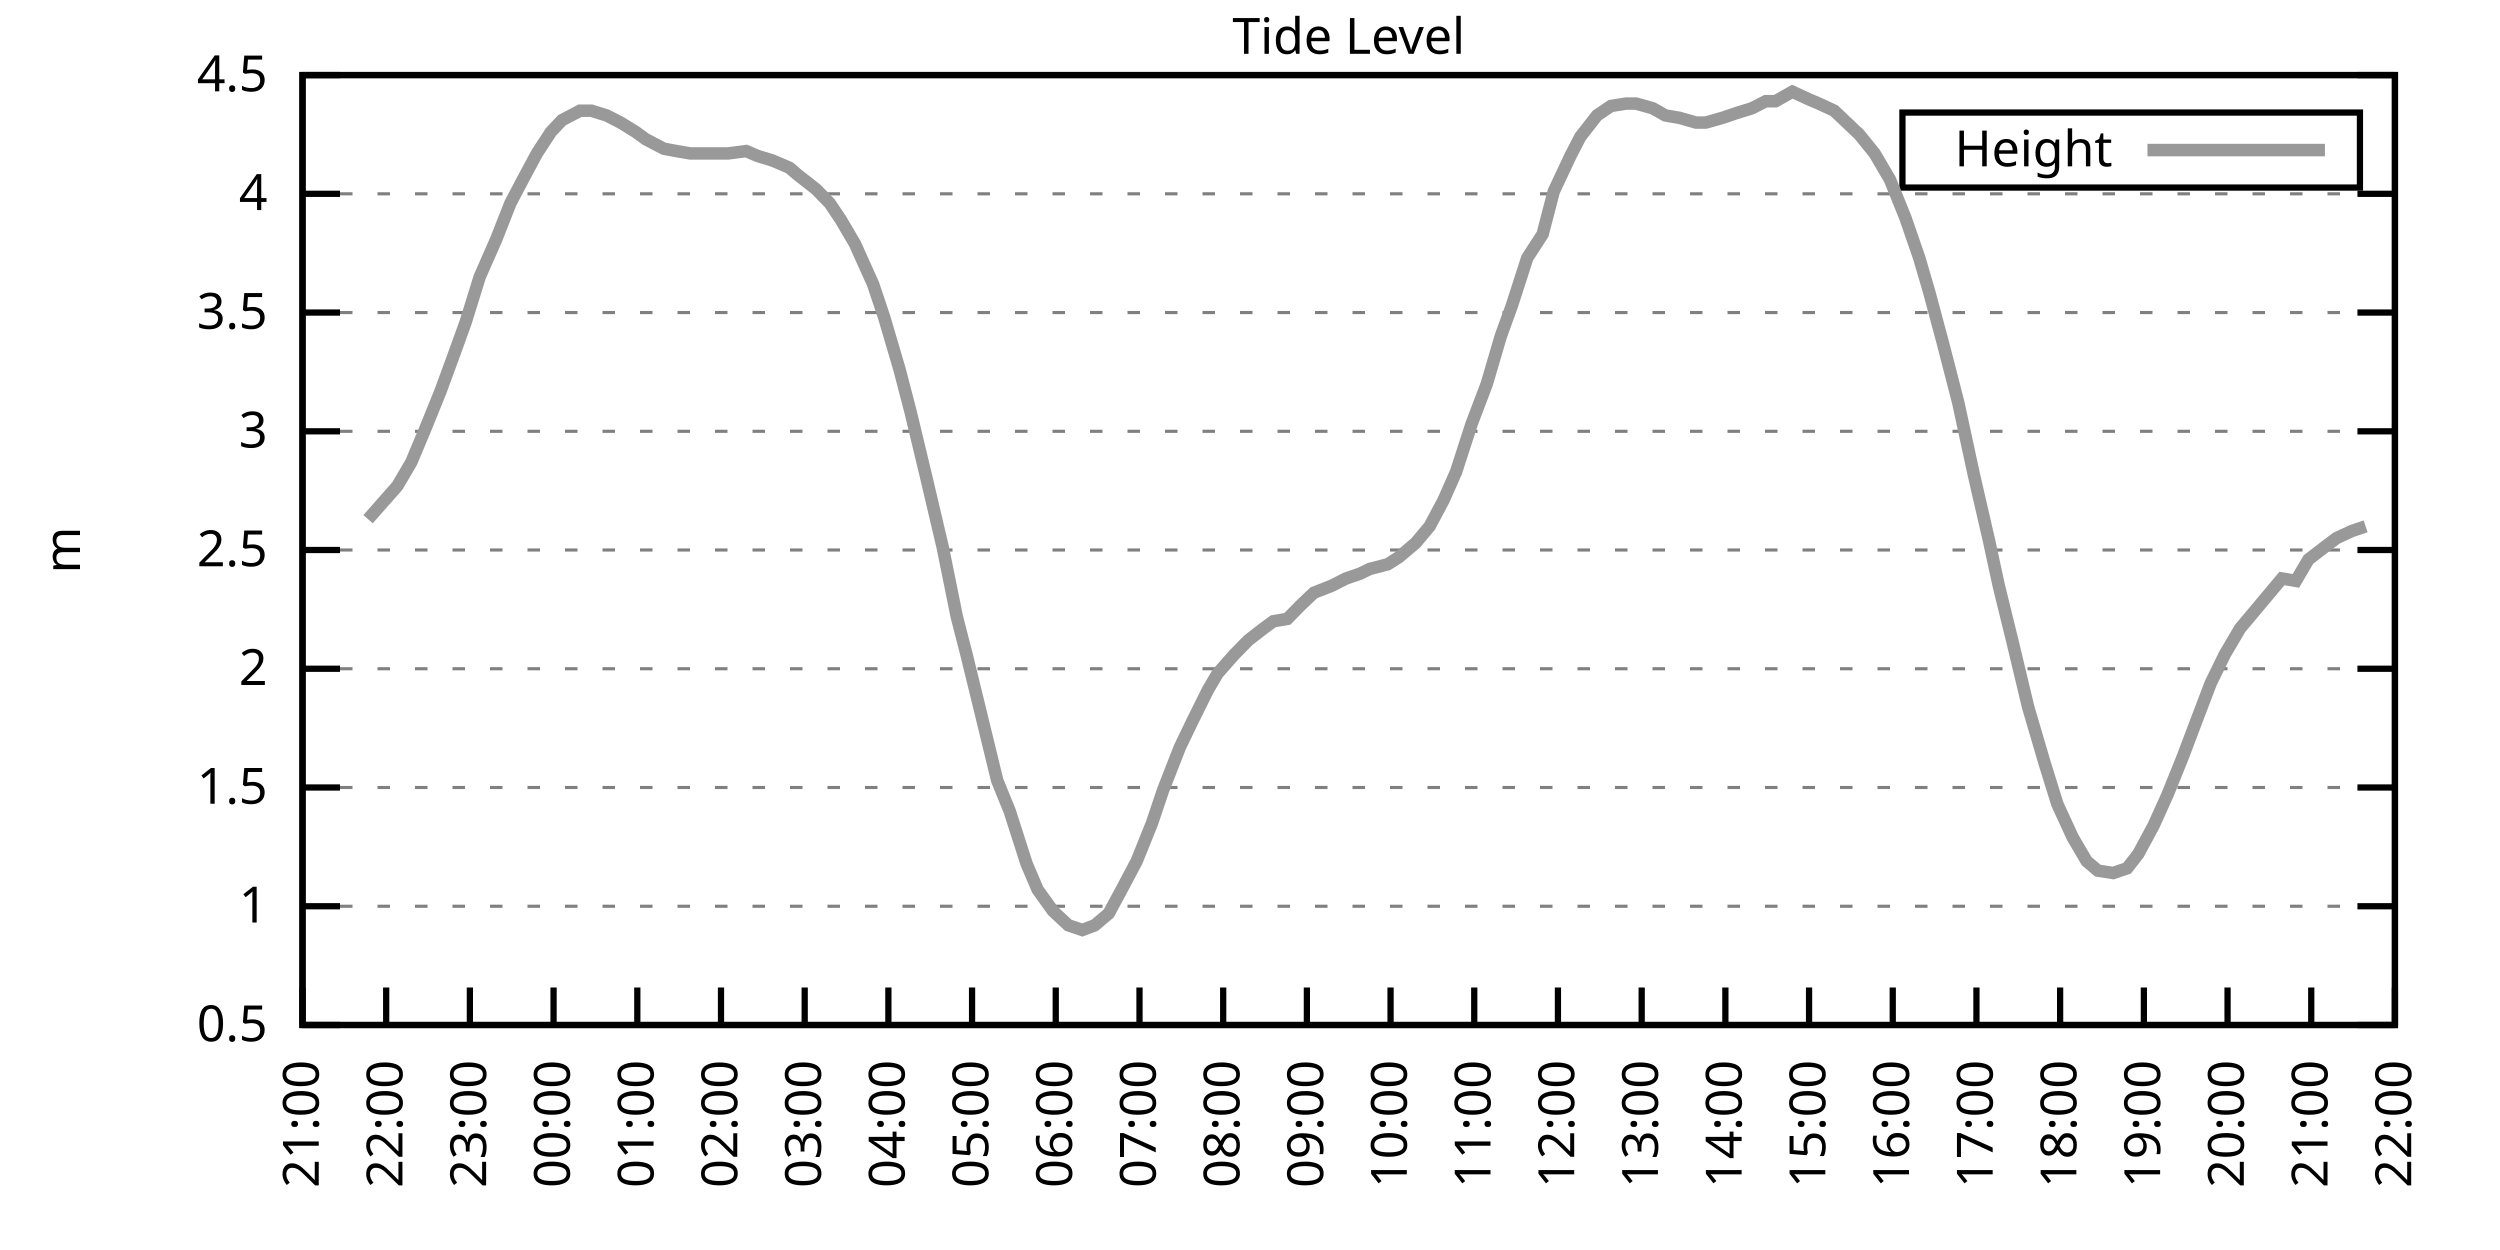
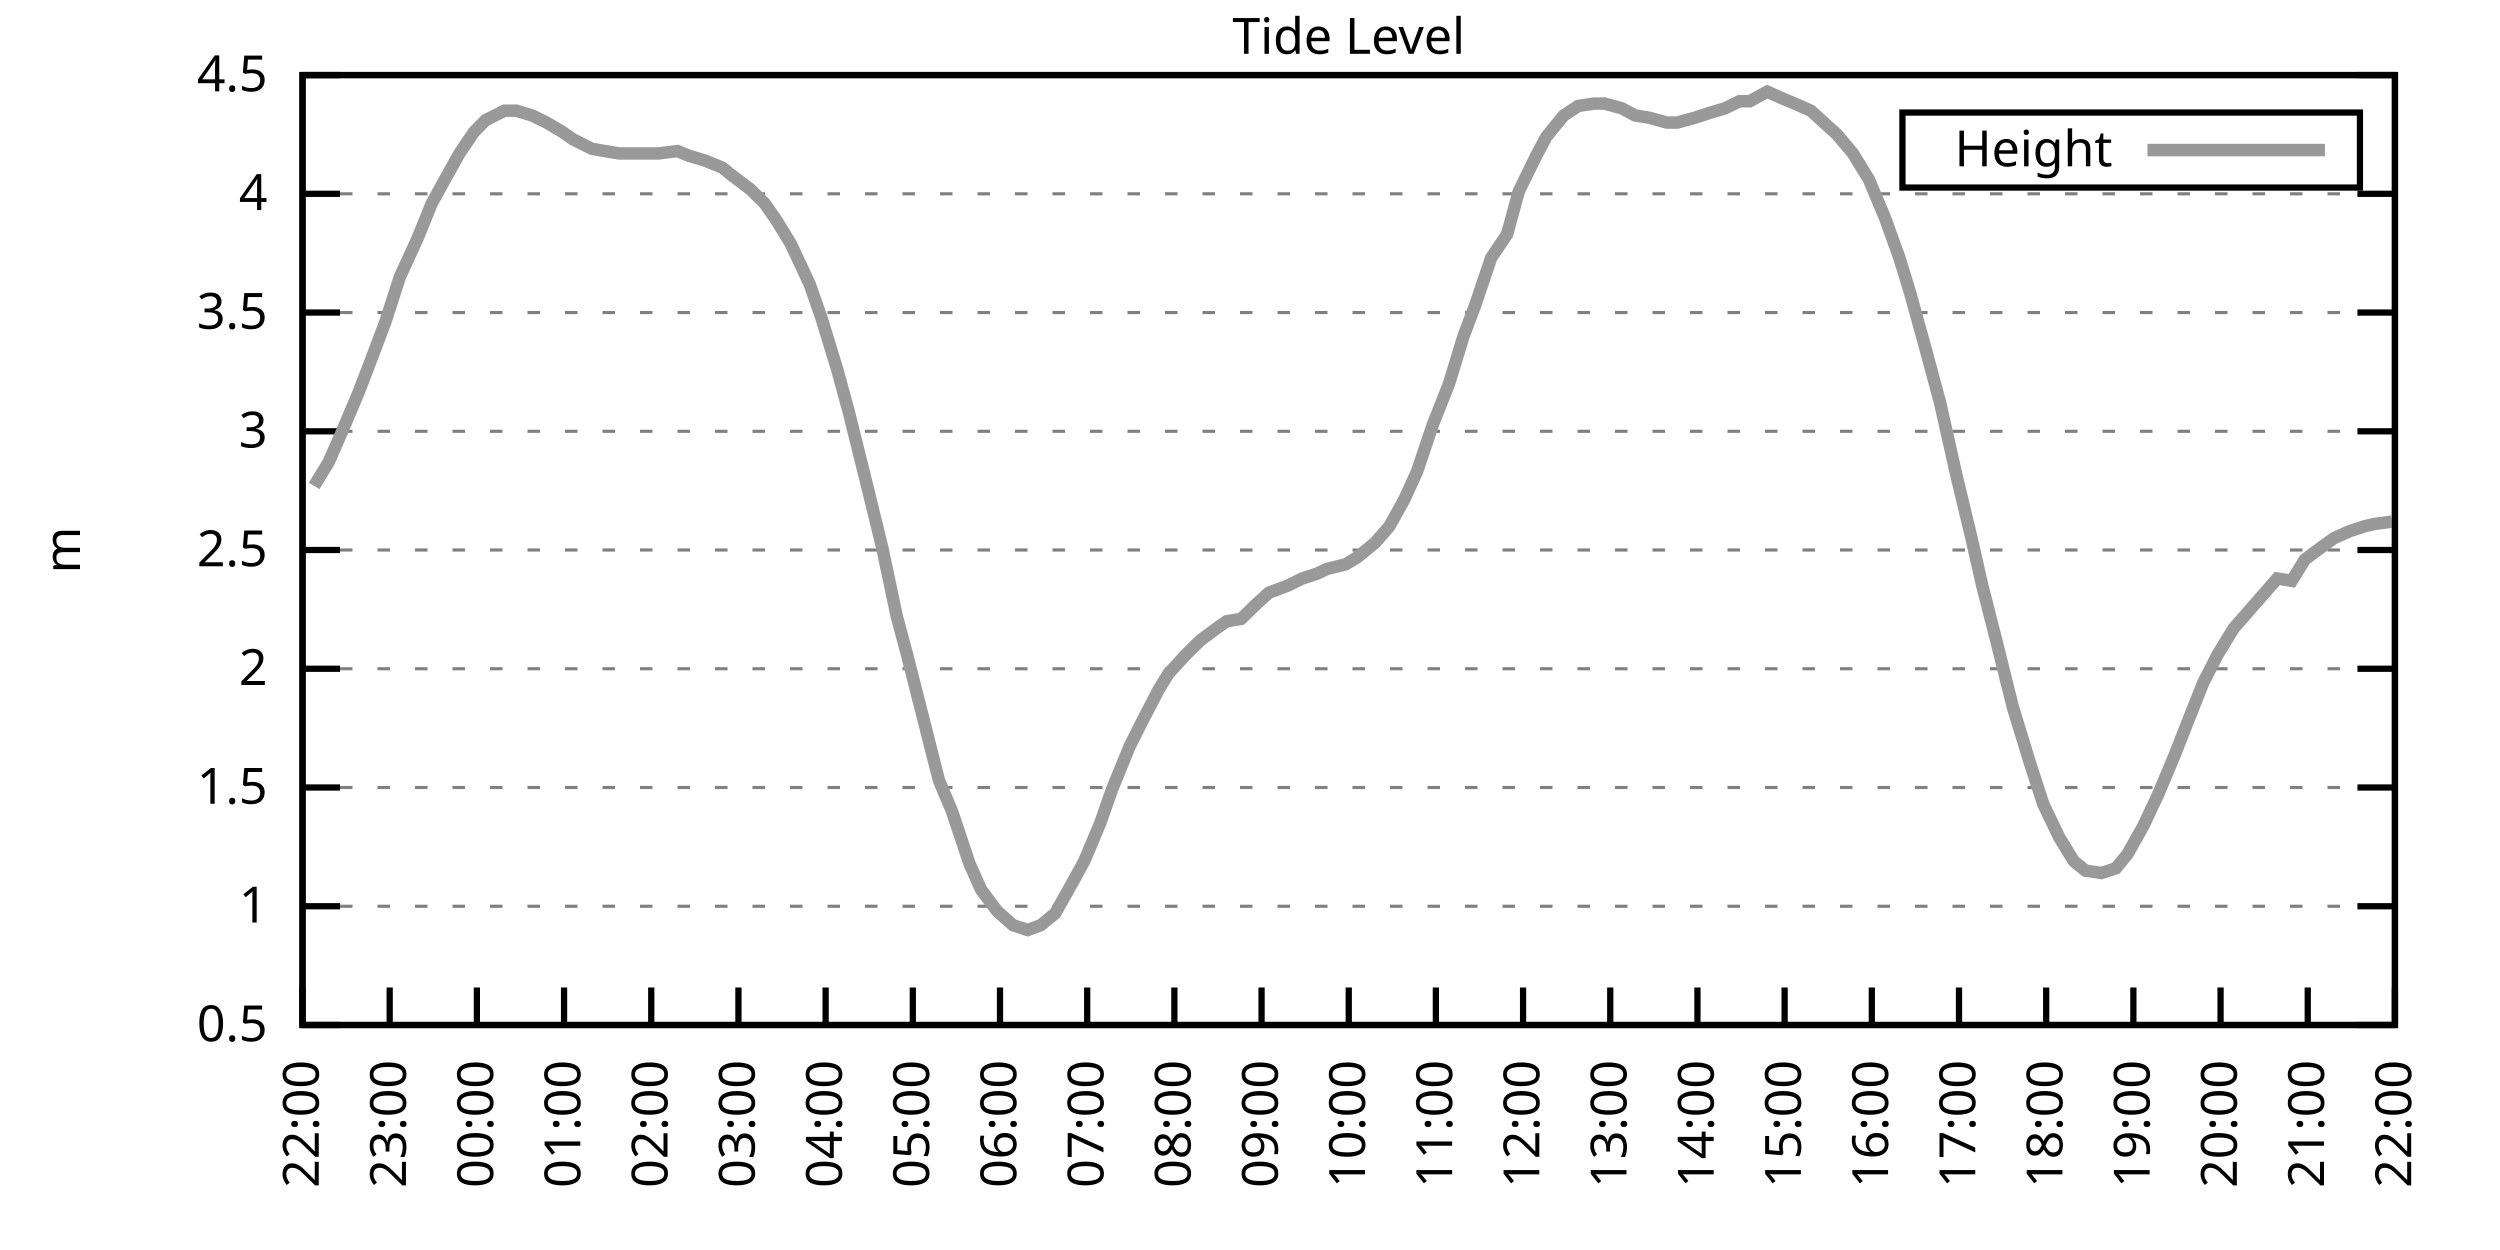
<svg xmlns="http://www.w3.org/2000/svg" xmlns:xlink="http://www.w3.org/1999/xlink" width="400" height="200" viewBox="0 0 400 200">
  <g id="gnuplot_canvas">
    <rect x="0" y="0" width="400" height="200" fill="none" />
    <defs>
      <circle id="gpDot" r="0.5" stroke-width="0.5" stroke="currentColor" />
      <path id="gpPt0" stroke-width="0.333" stroke="currentColor" d="M-1,0 h2 M0,-1 v2" />
      <path id="gpPt1" stroke-width="0.333" stroke="currentColor" d="M-1,-1 L1,1 M1,-1 L-1,1" />
      <path id="gpPt2" stroke-width="0.333" stroke="currentColor" d="M-1,0 L1,0 M0,-1 L0,1 M-1,-1 L1,1 M-1,1 L1,-1" />
      <rect id="gpPt3" stroke-width="0.333" stroke="currentColor" x="-1" y="-1" width="2" height="2" />
      <rect id="gpPt4" stroke-width="0.333" stroke="currentColor" fill="currentColor" x="-1" y="-1" width="2" height="2" />
      <circle id="gpPt5" stroke-width="0.333" stroke="currentColor" cx="0" cy="0" r="1" />
      <use xlink:href="#gpPt5" id="gpPt6" fill="currentColor" stroke="none" />
      <path id="gpPt7" stroke-width="0.333" stroke="currentColor" d="M0,-1.33 L-1.33,0.67 L1.33,0.67 z" />
      <use xlink:href="#gpPt7" id="gpPt8" fill="currentColor" stroke="none" />
      <use xlink:href="#gpPt7" id="gpPt9" stroke="currentColor" transform="rotate(180)" />
      <use xlink:href="#gpPt9" id="gpPt10" fill="currentColor" stroke="none" />
      <use xlink:href="#gpPt3" id="gpPt11" stroke="currentColor" transform="rotate(45)" />
      <use xlink:href="#gpPt11" id="gpPt12" fill="currentColor" stroke="none" />
      <path id="gpPt13" stroke-width="0.333" stroke="currentColor" d="M0,1.330 L1.265,0.411 L0.782,-1.067 L-0.782,-1.076 L-1.265,0.411 z" />
      <use xlink:href="#gpPt13" id="gpPt14" fill="currentColor" stroke="none" />
      <filter id="textbox" filterUnits="objectBoundingBox" x="0" y="0" height="1" width="1">
        <feFlood flood-color="white" flood-opacity="1" result="bgnd" />
        <feComposite in="SourceGraphic" in2="bgnd" operator="atop" />
      </filter>
      <filter id="greybox" filterUnits="objectBoundingBox" x="0" y="0" height="1" width="1">
        <feFlood flood-color="lightgrey" flood-opacity="1" result="grey" />
        <feComposite in="SourceGraphic" in2="grey" operator="atop" />
      </filter>
    </defs>
    <g fill="none" color="white" stroke="currentColor" stroke-width="1.00" stroke-linecap="butt" stroke-linejoin="miter">
</g>
    <g fill="none" color="black" stroke="currentColor" stroke-width="1.00" stroke-linecap="butt" stroke-linejoin="miter">
      <g stroke="none" shape-rendering="crispEdges">
        <polygon fill="rgb(255, 255, 255)" points="48.40,164.00 383.18,164.00 383.18,12.02 48.40,12.02 " />
      </g>
    </g>
    <g fill="none" color="black" stroke="currentColor" stroke-width="1.00" stroke-linecap="butt" stroke-linejoin="miter">
</g>
    <g fill="none" color="black" stroke="black" stroke-width="0.50" stroke-linecap="butt" stroke-linejoin="miter">
</g>
    <g fill="none" color="gray" stroke="currentColor" stroke-width="0.50" stroke-linecap="butt" stroke-linejoin="miter">
      <path stroke="gray" stroke-dasharray="2,4" class="gridline" d="M48.40,164.00 L383.19,164.00  " />
    </g>
    <g fill="none" color="gray" stroke="gray" stroke-width="1.00" stroke-linecap="butt" stroke-linejoin="miter">
</g>
    <g fill="none" color="black" stroke="currentColor" stroke-width="1.00" stroke-linecap="butt" stroke-linejoin="miter">
      <path stroke="black" d="M48.40,164.00 L54.40,164.00 M383.19,164.00 L377.19,164.00  " />
      <g transform="translate(42.80,166.60)" stroke="none" fill="black" font-family="Sans" font-size="8.00" text-anchor="end">
        <text>
          <tspan font-family="Sans"> 0.5</tspan>
        </text>
      </g>
    </g>
    <g fill="none" color="black" stroke="currentColor" stroke-width="1.00" stroke-linecap="butt" stroke-linejoin="miter">
</g>
    <g fill="none" color="black" stroke="black" stroke-width="0.50" stroke-linecap="butt" stroke-linejoin="miter">
</g>
    <g fill="none" color="gray" stroke="currentColor" stroke-width="0.50" stroke-linecap="butt" stroke-linejoin="miter">
      <path stroke="gray" stroke-dasharray="2,4" class="gridline" d="M48.40,145.00 L383.19,145.00  " />
    </g>
    <g fill="none" color="gray" stroke="gray" stroke-width="1.00" stroke-linecap="butt" stroke-linejoin="miter">
</g>
    <g fill="none" color="black" stroke="currentColor" stroke-width="1.00" stroke-linecap="butt" stroke-linejoin="miter">
      <path stroke="black" d="M48.40,145.00 L54.40,145.00 M383.19,145.00 L377.19,145.00  " />
      <g transform="translate(42.80,147.60)" stroke="none" fill="black" font-family="Sans" font-size="8.00" text-anchor="end">
        <text>
          <tspan font-family="Sans"> 1</tspan>
        </text>
      </g>
    </g>
    <g fill="none" color="black" stroke="currentColor" stroke-width="1.00" stroke-linecap="butt" stroke-linejoin="miter">
</g>
    <g fill="none" color="black" stroke="black" stroke-width="0.50" stroke-linecap="butt" stroke-linejoin="miter">
</g>
    <g fill="none" color="gray" stroke="currentColor" stroke-width="0.50" stroke-linecap="butt" stroke-linejoin="miter">
      <path stroke="gray" stroke-dasharray="2,4" class="gridline" d="M48.40,126.00 L383.19,126.00  " />
    </g>
    <g fill="none" color="gray" stroke="gray" stroke-width="1.00" stroke-linecap="butt" stroke-linejoin="miter">
</g>
    <g fill="none" color="black" stroke="currentColor" stroke-width="1.00" stroke-linecap="butt" stroke-linejoin="miter">
      <path stroke="black" d="M48.40,126.00 L54.40,126.00 M383.19,126.00 L377.19,126.00  " />
      <g transform="translate(42.80,128.60)" stroke="none" fill="black" font-family="Sans" font-size="8.00" text-anchor="end">
        <text>
          <tspan font-family="Sans"> 1.5</tspan>
        </text>
      </g>
    </g>
    <g fill="none" color="black" stroke="currentColor" stroke-width="1.00" stroke-linecap="butt" stroke-linejoin="miter">
</g>
    <g fill="none" color="black" stroke="black" stroke-width="0.50" stroke-linecap="butt" stroke-linejoin="miter">
</g>
    <g fill="none" color="gray" stroke="currentColor" stroke-width="0.50" stroke-linecap="butt" stroke-linejoin="miter">
      <path stroke="gray" stroke-dasharray="2,4" class="gridline" d="M48.40,107.00 L383.19,107.00  " />
    </g>
    <g fill="none" color="gray" stroke="gray" stroke-width="1.00" stroke-linecap="butt" stroke-linejoin="miter">
</g>
    <g fill="none" color="black" stroke="currentColor" stroke-width="1.00" stroke-linecap="butt" stroke-linejoin="miter">
      <path stroke="black" d="M48.40,107.00 L54.40,107.00 M383.19,107.00 L377.19,107.00  " />
      <g transform="translate(42.80,109.60)" stroke="none" fill="black" font-family="Sans" font-size="8.00" text-anchor="end">
        <text>
          <tspan font-family="Sans"> 2</tspan>
        </text>
      </g>
    </g>
    <g fill="none" color="black" stroke="currentColor" stroke-width="1.00" stroke-linecap="butt" stroke-linejoin="miter">
</g>
    <g fill="none" color="black" stroke="black" stroke-width="0.50" stroke-linecap="butt" stroke-linejoin="miter">
</g>
    <g fill="none" color="gray" stroke="currentColor" stroke-width="0.50" stroke-linecap="butt" stroke-linejoin="miter">
      <path stroke="gray" stroke-dasharray="2,4" class="gridline" d="M48.40,88.00 L383.19,88.00  " />
    </g>
    <g fill="none" color="gray" stroke="gray" stroke-width="1.00" stroke-linecap="butt" stroke-linejoin="miter">
</g>
    <g fill="none" color="black" stroke="currentColor" stroke-width="1.00" stroke-linecap="butt" stroke-linejoin="miter">
      <path stroke="black" d="M48.40,88.00 L54.40,88.00 M383.19,88.00 L377.19,88.00  " />
      <g transform="translate(42.80,90.60)" stroke="none" fill="black" font-family="Sans" font-size="8.00" text-anchor="end">
        <text>
          <tspan font-family="Sans"> 2.5</tspan>
        </text>
      </g>
    </g>
    <g fill="none" color="black" stroke="currentColor" stroke-width="1.00" stroke-linecap="butt" stroke-linejoin="miter">
</g>
    <g fill="none" color="black" stroke="black" stroke-width="0.50" stroke-linecap="butt" stroke-linejoin="miter">
</g>
    <g fill="none" color="gray" stroke="currentColor" stroke-width="0.50" stroke-linecap="butt" stroke-linejoin="miter">
      <path stroke="gray" stroke-dasharray="2,4" class="gridline" d="M48.40,69.01 L383.19,69.01  " />
    </g>
    <g fill="none" color="gray" stroke="gray" stroke-width="1.00" stroke-linecap="butt" stroke-linejoin="miter">
</g>
    <g fill="none" color="black" stroke="currentColor" stroke-width="1.00" stroke-linecap="butt" stroke-linejoin="miter">
      <path stroke="black" d="M48.40,69.01 L54.40,69.01 M383.19,69.01 L377.19,69.01  " />
      <g transform="translate(42.80,71.61)" stroke="none" fill="black" font-family="Sans" font-size="8.00" text-anchor="end">
        <text>
          <tspan font-family="Sans"> 3</tspan>
        </text>
      </g>
    </g>
    <g fill="none" color="black" stroke="currentColor" stroke-width="1.00" stroke-linecap="butt" stroke-linejoin="miter">
</g>
    <g fill="none" color="black" stroke="black" stroke-width="0.50" stroke-linecap="butt" stroke-linejoin="miter">
</g>
    <g fill="none" color="gray" stroke="currentColor" stroke-width="0.50" stroke-linecap="butt" stroke-linejoin="miter">
      <path stroke="gray" stroke-dasharray="2,4" class="gridline" d="M48.40,50.01 L383.19,50.01  " />
    </g>
    <g fill="none" color="gray" stroke="gray" stroke-width="1.00" stroke-linecap="butt" stroke-linejoin="miter">
</g>
    <g fill="none" color="black" stroke="currentColor" stroke-width="1.00" stroke-linecap="butt" stroke-linejoin="miter">
      <path stroke="black" d="M48.40,50.01 L54.40,50.01 M383.19,50.01 L377.19,50.01  " />
      <g transform="translate(42.80,52.61)" stroke="none" fill="black" font-family="Sans" font-size="8.00" text-anchor="end">
        <text>
          <tspan font-family="Sans"> 3.5</tspan>
        </text>
      </g>
    </g>
    <g fill="none" color="black" stroke="currentColor" stroke-width="1.00" stroke-linecap="butt" stroke-linejoin="miter">
</g>
    <g fill="none" color="black" stroke="black" stroke-width="0.50" stroke-linecap="butt" stroke-linejoin="miter">
</g>
    <g fill="none" color="gray" stroke="currentColor" stroke-width="0.50" stroke-linecap="butt" stroke-linejoin="miter">
      <path stroke="gray" stroke-dasharray="2,4" class="gridline" d="M48.40,31.01 L383.19,31.01  " />
    </g>
    <g fill="none" color="gray" stroke="gray" stroke-width="1.00" stroke-linecap="butt" stroke-linejoin="miter">
</g>
    <g fill="none" color="black" stroke="currentColor" stroke-width="1.00" stroke-linecap="butt" stroke-linejoin="miter">
      <path stroke="black" d="M48.40,31.01 L54.40,31.01 M383.19,31.01 L377.19,31.01  " />
      <g transform="translate(42.80,33.61)" stroke="none" fill="black" font-family="Sans" font-size="8.00" text-anchor="end">
        <text>
          <tspan font-family="Sans"> 4</tspan>
        </text>
      </g>
    </g>
    <g fill="none" color="black" stroke="currentColor" stroke-width="1.00" stroke-linecap="butt" stroke-linejoin="miter">
</g>
    <g fill="none" color="black" stroke="black" stroke-width="0.50" stroke-linecap="butt" stroke-linejoin="miter">
</g>
    <g fill="none" color="gray" stroke="currentColor" stroke-width="0.50" stroke-linecap="butt" stroke-linejoin="miter">
      <path stroke="gray" stroke-dasharray="2,4" class="gridline" d="M48.40,12.01 L383.19,12.01  " />
    </g>
    <g fill="none" color="gray" stroke="gray" stroke-width="1.00" stroke-linecap="butt" stroke-linejoin="miter">
</g>
    <g fill="none" color="black" stroke="currentColor" stroke-width="1.00" stroke-linecap="butt" stroke-linejoin="miter">
      <path stroke="black" d="M48.40,12.01 L54.40,12.01 M383.19,12.01 L377.19,12.01  " />
      <g transform="translate(42.80,14.61)" stroke="none" fill="black" font-family="Sans" font-size="8.00" text-anchor="end">
        <text>
          <tspan font-family="Sans"> 4.5</tspan>
        </text>
      </g>
    </g>
    <g fill="none" color="black" stroke="currentColor" stroke-width="1.00" stroke-linecap="butt" stroke-linejoin="miter">
      <path stroke="black" d="M48.40,164.00 L48.40,158.00  " />
      <g transform="translate(51.00,169.60) rotate(270.00)" stroke="none" fill="black" font-family="Sans" font-size="8.00" text-anchor="end">
        <text>
-           <tspan font-family="Sans">21:00</tspan>
-         </text>
-       </g>
-     </g>
-     <g fill="none" color="black" stroke="currentColor" stroke-width="1.00" stroke-linecap="butt" stroke-linejoin="miter">
-       <path stroke="black" d="M61.79,164.00 L61.79,158.00  " />
-       <g transform="translate(64.39,169.60) rotate(270.00)" stroke="none" fill="black" font-family="Sans" font-size="8.00" text-anchor="end">
-         <text>
          <tspan font-family="Sans">22:00</tspan>
        </text>
      </g>
    </g>
    <g fill="none" color="black" stroke="currentColor" stroke-width="1.00" stroke-linecap="butt" stroke-linejoin="miter">
-       <path stroke="black" d="M75.18,164.00 L75.18,158.00  " />
-       <g transform="translate(77.78,169.60) rotate(270.00)" stroke="none" fill="black" font-family="Sans" font-size="8.00" text-anchor="end">
+       <path stroke="black" d="M62.35,164.00 L62.35,158.00  " />
+       <g transform="translate(64.95,169.60) rotate(270.00)" stroke="none" fill="black" font-family="Sans" font-size="8.00" text-anchor="end">
        <text>
          <tspan font-family="Sans">23:00</tspan>
        </text>
      </g>
    </g>
    <g fill="none" color="black" stroke="currentColor" stroke-width="1.00" stroke-linecap="butt" stroke-linejoin="miter">
-       <path stroke="black" d="M88.57,164.00 L88.57,158.00  " />
-       <g transform="translate(91.17,169.60) rotate(270.00)" stroke="none" fill="black" font-family="Sans" font-size="8.00" text-anchor="end">
+       <path stroke="black" d="M76.30,164.00 L76.30,158.00  " />
+       <g transform="translate(78.90,169.60) rotate(270.00)" stroke="none" fill="black" font-family="Sans" font-size="8.00" text-anchor="end">
        <text>
          <tspan font-family="Sans">00:00</tspan>
        </text>
      </g>
    </g>
    <g fill="none" color="black" stroke="currentColor" stroke-width="1.00" stroke-linecap="butt" stroke-linejoin="miter">
-       <path stroke="black" d="M101.97,164.00 L101.97,158.00  " />
-       <g transform="translate(104.57,169.60) rotate(270.00)" stroke="none" fill="black" font-family="Sans" font-size="8.00" text-anchor="end">
+       <path stroke="black" d="M90.25,164.00 L90.25,158.00  " />
+       <g transform="translate(92.85,169.60) rotate(270.00)" stroke="none" fill="black" font-family="Sans" font-size="8.00" text-anchor="end">
        <text>
          <tspan font-family="Sans">01:00</tspan>
        </text>
      </g>
    </g>
    <g fill="none" color="black" stroke="currentColor" stroke-width="1.00" stroke-linecap="butt" stroke-linejoin="miter">
-       <path stroke="black" d="M115.36,164.00 L115.36,158.00  " />
-       <g transform="translate(117.96,169.60) rotate(270.00)" stroke="none" fill="black" font-family="Sans" font-size="8.00" text-anchor="end">
+       <path stroke="black" d="M104.20,164.00 L104.20,158.00  " />
+       <g transform="translate(106.80,169.60) rotate(270.00)" stroke="none" fill="black" font-family="Sans" font-size="8.00" text-anchor="end">
        <text>
          <tspan font-family="Sans">02:00</tspan>
        </text>
      </g>
    </g>
    <g fill="none" color="black" stroke="currentColor" stroke-width="1.00" stroke-linecap="butt" stroke-linejoin="miter">
-       <path stroke="black" d="M128.75,164.00 L128.75,158.00  " />
-       <g transform="translate(131.35,169.60) rotate(270.00)" stroke="none" fill="black" font-family="Sans" font-size="8.00" text-anchor="end">
+       <path stroke="black" d="M118.15,164.00 L118.15,158.00  " />
+       <g transform="translate(120.75,169.60) rotate(270.00)" stroke="none" fill="black" font-family="Sans" font-size="8.00" text-anchor="end">
        <text>
          <tspan font-family="Sans">03:00</tspan>
        </text>
      </g>
    </g>
    <g fill="none" color="black" stroke="currentColor" stroke-width="1.00" stroke-linecap="butt" stroke-linejoin="miter">
-       <path stroke="black" d="M142.14,164.00 L142.14,158.00  " />
-       <g transform="translate(144.74,169.60) rotate(270.00)" stroke="none" fill="black" font-family="Sans" font-size="8.00" text-anchor="end">
+       <path stroke="black" d="M132.10,164.00 L132.10,158.00  " />
+       <g transform="translate(134.70,169.60) rotate(270.00)" stroke="none" fill="black" font-family="Sans" font-size="8.00" text-anchor="end">
        <text>
          <tspan font-family="Sans">04:00</tspan>
        </text>
      </g>
    </g>
    <g fill="none" color="black" stroke="currentColor" stroke-width="1.00" stroke-linecap="butt" stroke-linejoin="miter">
-       <path stroke="black" d="M155.53,164.00 L155.53,158.00  " />
-       <g transform="translate(158.13,169.60) rotate(270.00)" stroke="none" fill="black" font-family="Sans" font-size="8.00" text-anchor="end">
+       <path stroke="black" d="M146.05,164.00 L146.05,158.00  " />
+       <g transform="translate(148.65,169.60) rotate(270.00)" stroke="none" fill="black" font-family="Sans" font-size="8.00" text-anchor="end">
        <text>
          <tspan font-family="Sans">05:00</tspan>
        </text>
      </g>
    </g>
    <g fill="none" color="black" stroke="currentColor" stroke-width="1.00" stroke-linecap="butt" stroke-linejoin="miter">
-       <path stroke="black" d="M168.92,164.00 L168.92,158.00  " />
-       <g transform="translate(171.52,169.60) rotate(270.00)" stroke="none" fill="black" font-family="Sans" font-size="8.00" text-anchor="end">
+       <path stroke="black" d="M160.00,164.00 L160.00,158.00  " />
+       <g transform="translate(162.60,169.60) rotate(270.00)" stroke="none" fill="black" font-family="Sans" font-size="8.00" text-anchor="end">
        <text>
          <tspan font-family="Sans">06:00</tspan>
        </text>
      </g>
    </g>
    <g fill="none" color="black" stroke="currentColor" stroke-width="1.00" stroke-linecap="butt" stroke-linejoin="miter">
-       <path stroke="black" d="M182.32,164.00 L182.32,158.00  " />
-       <g transform="translate(184.92,169.60) rotate(270.00)" stroke="none" fill="black" font-family="Sans" font-size="8.00" text-anchor="end">
+       <path stroke="black" d="M173.95,164.00 L173.95,158.00  " />
+       <g transform="translate(176.55,169.60) rotate(270.00)" stroke="none" fill="black" font-family="Sans" font-size="8.00" text-anchor="end">
        <text>
          <tspan font-family="Sans">07:00</tspan>
        </text>
      </g>
    </g>
    <g fill="none" color="black" stroke="currentColor" stroke-width="1.00" stroke-linecap="butt" stroke-linejoin="miter">
-       <path stroke="black" d="M195.71,164.00 L195.71,158.00  " />
-       <g transform="translate(198.31,169.60) rotate(270.00)" stroke="none" fill="black" font-family="Sans" font-size="8.00" text-anchor="end">
+       <path stroke="black" d="M187.90,164.00 L187.90,158.00  " />
+       <g transform="translate(190.50,169.60) rotate(270.00)" stroke="none" fill="black" font-family="Sans" font-size="8.00" text-anchor="end">
        <text>
          <tspan font-family="Sans">08:00</tspan>
        </text>
      </g>
    </g>
    <g fill="none" color="black" stroke="currentColor" stroke-width="1.00" stroke-linecap="butt" stroke-linejoin="miter">
-       <path stroke="black" d="M209.10,164.00 L209.10,158.00  " />
-       <g transform="translate(211.70,169.60) rotate(270.00)" stroke="none" fill="black" font-family="Sans" font-size="8.00" text-anchor="end">
+       <path stroke="black" d="M201.85,164.00 L201.85,158.00  " />
+       <g transform="translate(204.45,169.60) rotate(270.00)" stroke="none" fill="black" font-family="Sans" font-size="8.00" text-anchor="end">
        <text>
          <tspan font-family="Sans">09:00</tspan>
        </text>
      </g>
    </g>
    <g fill="none" color="black" stroke="currentColor" stroke-width="1.00" stroke-linecap="butt" stroke-linejoin="miter">
-       <path stroke="black" d="M222.49,164.00 L222.49,158.00  " />
-       <g transform="translate(225.09,169.60) rotate(270.00)" stroke="none" fill="black" font-family="Sans" font-size="8.00" text-anchor="end">
+       <path stroke="black" d="M215.80,164.00 L215.80,158.00  " />
+       <g transform="translate(218.40,169.60) rotate(270.00)" stroke="none" fill="black" font-family="Sans" font-size="8.00" text-anchor="end">
        <text>
          <tspan font-family="Sans">10:00</tspan>
        </text>
      </g>
    </g>
    <g fill="none" color="black" stroke="currentColor" stroke-width="1.00" stroke-linecap="butt" stroke-linejoin="miter">
-       <path stroke="black" d="M235.88,164.00 L235.88,158.00  " />
-       <g transform="translate(238.48,169.60) rotate(270.00)" stroke="none" fill="black" font-family="Sans" font-size="8.00" text-anchor="end">
+       <path stroke="black" d="M229.74,164.00 L229.74,158.00  " />
+       <g transform="translate(232.34,169.60) rotate(270.00)" stroke="none" fill="black" font-family="Sans" font-size="8.00" text-anchor="end">
        <text>
          <tspan font-family="Sans">11:00</tspan>
        </text>
      </g>
    </g>
    <g fill="none" color="black" stroke="currentColor" stroke-width="1.00" stroke-linecap="butt" stroke-linejoin="miter">
-       <path stroke="black" d="M249.27,164.00 L249.27,158.00  " />
-       <g transform="translate(251.87,169.60) rotate(270.00)" stroke="none" fill="black" font-family="Sans" font-size="8.00" text-anchor="end">
+       <path stroke="black" d="M243.69,164.00 L243.69,158.00  " />
+       <g transform="translate(246.29,169.60) rotate(270.00)" stroke="none" fill="black" font-family="Sans" font-size="8.00" text-anchor="end">
        <text>
          <tspan font-family="Sans">12:00</tspan>
        </text>
      </g>
    </g>
    <g fill="none" color="black" stroke="currentColor" stroke-width="1.00" stroke-linecap="butt" stroke-linejoin="miter">
-       <path stroke="black" d="M262.67,164.00 L262.67,158.00  " />
-       <g transform="translate(265.27,169.60) rotate(270.00)" stroke="none" fill="black" font-family="Sans" font-size="8.00" text-anchor="end">
+       <path stroke="black" d="M257.64,164.00 L257.64,158.00  " />
+       <g transform="translate(260.24,169.60) rotate(270.00)" stroke="none" fill="black" font-family="Sans" font-size="8.00" text-anchor="end">
        <text>
          <tspan font-family="Sans">13:00</tspan>
        </text>
      </g>
    </g>
    <g fill="none" color="black" stroke="currentColor" stroke-width="1.00" stroke-linecap="butt" stroke-linejoin="miter">
-       <path stroke="black" d="M276.06,164.00 L276.06,158.00  " />
-       <g transform="translate(278.66,169.60) rotate(270.00)" stroke="none" fill="black" font-family="Sans" font-size="8.00" text-anchor="end">
+       <path stroke="black" d="M271.59,164.00 L271.59,158.00  " />
+       <g transform="translate(274.19,169.60) rotate(270.00)" stroke="none" fill="black" font-family="Sans" font-size="8.00" text-anchor="end">
        <text>
          <tspan font-family="Sans">14:00</tspan>
        </text>
      </g>
    </g>
    <g fill="none" color="black" stroke="currentColor" stroke-width="1.00" stroke-linecap="butt" stroke-linejoin="miter">
-       <path stroke="black" d="M289.45,164.00 L289.45,158.00  " />
-       <g transform="translate(292.05,169.60) rotate(270.00)" stroke="none" fill="black" font-family="Sans" font-size="8.00" text-anchor="end">
+       <path stroke="black" d="M285.54,164.00 L285.54,158.00  " />
+       <g transform="translate(288.14,169.60) rotate(270.00)" stroke="none" fill="black" font-family="Sans" font-size="8.00" text-anchor="end">
        <text>
          <tspan font-family="Sans">15:00</tspan>
        </text>
      </g>
    </g>
    <g fill="none" color="black" stroke="currentColor" stroke-width="1.00" stroke-linecap="butt" stroke-linejoin="miter">
-       <path stroke="black" d="M302.84,164.00 L302.84,158.00  " />
-       <g transform="translate(305.44,169.60) rotate(270.00)" stroke="none" fill="black" font-family="Sans" font-size="8.00" text-anchor="end">
+       <path stroke="black" d="M299.49,164.00 L299.49,158.00  " />
+       <g transform="translate(302.09,169.60) rotate(270.00)" stroke="none" fill="black" font-family="Sans" font-size="8.00" text-anchor="end">
        <text>
          <tspan font-family="Sans">16:00</tspan>
        </text>
      </g>
    </g>
    <g fill="none" color="black" stroke="currentColor" stroke-width="1.00" stroke-linecap="butt" stroke-linejoin="miter">
-       <path stroke="black" d="M316.23,164.00 L316.23,158.00  " />
-       <g transform="translate(318.83,169.60) rotate(270.00)" stroke="none" fill="black" font-family="Sans" font-size="8.00" text-anchor="end">
+       <path stroke="black" d="M313.44,164.00 L313.44,158.00  " />
+       <g transform="translate(316.04,169.60) rotate(270.00)" stroke="none" fill="black" font-family="Sans" font-size="8.00" text-anchor="end">
        <text>
          <tspan font-family="Sans">17:00</tspan>
        </text>
      </g>
    </g>
    <g fill="none" color="black" stroke="currentColor" stroke-width="1.00" stroke-linecap="butt" stroke-linejoin="miter">
-       <path stroke="black" d="M329.62,164.00 L329.62,158.00  " />
-       <g transform="translate(332.22,169.60) rotate(270.00)" stroke="none" fill="black" font-family="Sans" font-size="8.00" text-anchor="end">
+       <path stroke="black" d="M327.39,164.00 L327.39,158.00  " />
+       <g transform="translate(329.99,169.60) rotate(270.00)" stroke="none" fill="black" font-family="Sans" font-size="8.00" text-anchor="end">
        <text>
          <tspan font-family="Sans">18:00</tspan>
        </text>
      </g>
    </g>
    <g fill="none" color="black" stroke="currentColor" stroke-width="1.00" stroke-linecap="butt" stroke-linejoin="miter">
-       <path stroke="black" d="M343.02,164.00 L343.02,158.00  " />
-       <g transform="translate(345.62,169.60) rotate(270.00)" stroke="none" fill="black" font-family="Sans" font-size="8.00" text-anchor="end">
+       <path stroke="black" d="M341.34,164.00 L341.34,158.00  " />
+       <g transform="translate(343.94,169.60) rotate(270.00)" stroke="none" fill="black" font-family="Sans" font-size="8.00" text-anchor="end">
        <text>
          <tspan font-family="Sans">19:00</tspan>
        </text>
      </g>
    </g>
    <g fill="none" color="black" stroke="currentColor" stroke-width="1.00" stroke-linecap="butt" stroke-linejoin="miter">
-       <path stroke="black" d="M356.41,164.00 L356.41,158.00  " />
-       <g transform="translate(359.01,169.60) rotate(270.00)" stroke="none" fill="black" font-family="Sans" font-size="8.00" text-anchor="end">
+       <path stroke="black" d="M355.29,164.00 L355.29,158.00  " />
+       <g transform="translate(357.89,169.60) rotate(270.00)" stroke="none" fill="black" font-family="Sans" font-size="8.00" text-anchor="end">
        <text>
          <tspan font-family="Sans">20:00</tspan>
        </text>
      </g>
    </g>
    <g fill="none" color="black" stroke="currentColor" stroke-width="1.00" stroke-linecap="butt" stroke-linejoin="miter">
-       <path stroke="black" d="M369.80,164.00 L369.80,158.00  " />
-       <g transform="translate(372.40,169.60) rotate(270.00)" stroke="none" fill="black" font-family="Sans" font-size="8.00" text-anchor="end">
+       <path stroke="black" d="M369.24,164.00 L369.24,158.00  " />
+       <g transform="translate(371.84,169.60) rotate(270.00)" stroke="none" fill="black" font-family="Sans" font-size="8.00" text-anchor="end">
        <text>
          <tspan font-family="Sans">21:00</tspan>
        </text>
      </g>
    </g>
    <g fill="none" color="black" stroke="currentColor" stroke-width="1.00" stroke-linecap="butt" stroke-linejoin="miter">
      <path stroke="black" d="M383.19,164.00 L383.19,158.00  " />
      <g transform="translate(385.79,169.60) rotate(270.00)" stroke="none" fill="black" font-family="Sans" font-size="8.00" text-anchor="end">
        <text>
          <tspan font-family="Sans">22:00</tspan>
        </text>
      </g>
    </g>
    <g fill="none" color="black" stroke="currentColor" stroke-width="1.00" stroke-linecap="butt" stroke-linejoin="miter">
</g>
    <g fill="none" color="black" stroke="currentColor" stroke-width="1.00" stroke-linecap="butt" stroke-linejoin="miter">
      <path stroke="black" d="M48.40,12.01 L48.40,164.00 L383.19,164.00 L383.19,12.01 L48.40,12.01 Z  " />
    </g>
    <g fill="none" color="black" stroke="currentColor" stroke-width="1.00" stroke-linecap="butt" stroke-linejoin="miter">
</g>
    <g fill="none" color="black" stroke="currentColor" stroke-width="1.00" stroke-linecap="butt" stroke-linejoin="miter">
      <path stroke="black" d="M304.39,30.01 L304.39,18.01 L377.59,18.01 L377.59,30.01 L304.39,30.01 Z  " />
    </g>
    <g id="Tide_level_plot_1">
      <g fill="none" color="white" stroke="black" stroke-width="2.00" stroke-linecap="butt" stroke-linejoin="miter">
</g>
      <g fill="none" color="black" stroke="currentColor" stroke-width="2.00" stroke-linecap="butt" stroke-linejoin="miter">
        <g transform="translate(337.99,26.61)" stroke="none" fill="black" font-family="Sans" font-size="8.00" text-anchor="end">
          <text>
            <tspan font-family="Sans">Height</tspan>
          </text>
        </g>
      </g>
      <g fill="none" color="black" stroke="currentColor" stroke-width="2.00" stroke-linecap="butt" stroke-linejoin="miter">
-         <path stroke="rgb(153, 153, 153)" d="M343.59,24.01 L371.99,24.01 M58.89,83.07 L60.90,80.79 L63.58,77.75 L65.81,73.95 L68.04,68.63 L70.50,62.55   L72.73,56.47 L74.51,51.53 L76.75,44.31 L79.42,38.23 L81.66,32.53 L83.66,28.73 L85.90,24.55 L88.13,21.13   L89.91,19.23 L92.82,17.71 L94.60,17.71 L97.06,18.47 L99.29,19.61 L101.74,21.13 L103.31,22.27 L106.21,23.79   L108.22,24.17 L110.45,24.55 L112.46,24.55 L114.47,24.55 L116.47,24.55 L119.38,24.17 L121.16,24.93 L123.62,25.69   L126.29,26.83 L127.63,27.97 L130.54,30.25 L132.77,32.53 L134.55,35.19 L136.78,38.99 L139.69,45.45 L141.47,50.77   L143.93,59.13 L145.71,65.97 L148.17,76.23 L150.85,87.63 L153.08,98.64 L154.64,104.72 L156.87,113.84 L159.55,124.86   L161.56,129.80 L164.24,138.16 L166.02,142.34 L168.48,145.76 L170.93,148.04 L173.17,148.80 L175.17,148.04 L177.41,146.14   L179.86,141.58 L181.87,137.78 L184.32,131.70 L186.11,126.38 L188.79,119.54 L190.80,115.36 L193.25,110.42 L194.81,107.76   L197.49,104.72 L199.73,102.44 L202.18,100.54 L203.74,99.40 L205.97,99.02 L208.21,96.74 L210.22,94.84 L213.12,93.70   L215.35,92.56 L217.58,91.80 L219.14,91.04 L222.04,90.28 L223.83,89.14 L226.51,86.87 L228.74,84.21 L230.97,80.03   L232.98,75.47 L235.44,67.87 L237.89,61.41 L240.12,53.81 L241.91,48.87 L244.36,41.27 L246.82,37.47 L248.60,30.63   L251.28,24.93 L252.85,21.89 L255.52,18.47 L257.76,16.95 L260.21,16.57 L261.77,16.57 L264.45,17.33 L266.46,18.47   L268.69,18.85 L271.37,19.61 L272.93,19.61 L275.61,18.85 L277.84,18.09 L280.30,17.33 L282.53,16.19 L284.09,16.19   L286.77,14.67 L289.23,15.81 L291.01,16.57 L293.47,17.71 L297.48,21.51 L299.94,24.55 L302.39,28.73 L304.85,34.81   L307.08,41.27 L308.64,46.59 L310.88,54.95 L313.33,64.45 L315.79,75.85 L318.24,86.49 L319.80,93.70 L322.04,102.82   L324.49,113.08 L327.17,122.20 L329.18,128.66 L331.63,133.98 L333.86,137.78 L335.65,139.30 L338.10,139.68 L340.34,138.92   L342.12,136.64 L344.58,132.08 L346.81,127.14 L349.26,121.06 L351.27,115.74 L353.73,109.28 L355.96,104.72 L358.42,100.54   L360.65,97.88 L362.88,95.22 L365.11,92.56 L367.34,92.94 L369.35,89.52 L371.81,87.63 L373.82,86.11 L376.27,84.97   L378.50,84.21  " />
+         <path stroke="rgb(153, 153, 153)" d="M343.59,24.01 L371.99,24.01 M50.26,77.75 L52.58,73.95 L54.91,68.63 L57.47,62.55 L59.79,56.47 L61.65,51.53   L63.98,44.31 L66.77,38.23 L69.09,32.53 L71.18,28.73 L73.51,24.55 L75.83,21.13 L77.69,19.23 L80.72,17.71   L82.58,17.71 L85.13,18.47 L87.46,19.61 L90.02,21.13 L91.64,22.27 L94.67,23.79 L96.76,24.17 L99.08,24.55   L101.18,24.55 L103.27,24.55 L105.36,24.55 L108.38,24.17 L110.24,24.93 L112.80,25.69 L115.59,26.83 L116.99,27.97   L120.01,30.25 L122.33,32.53 L124.19,35.19 L126.52,38.99 L129.54,45.45 L131.40,50.77 L133.96,59.13 L135.82,65.97   L138.37,76.23 L141.16,87.63 L143.49,98.64 L145.12,104.72 L147.44,113.84 L150.23,124.86 L152.32,129.80 L155.11,138.16   L156.97,142.34 L159.53,145.76 L162.09,148.04 L164.41,148.80 L166.51,148.04 L168.83,146.14 L171.39,141.58 L173.48,137.78   L176.04,131.70 L177.90,126.38 L180.69,119.54 L182.78,115.36 L185.34,110.42 L186.97,107.76 L189.76,104.72 L192.08,102.44   L194.64,100.54 L196.27,99.40 L198.59,99.02 L200.92,96.74 L203.01,94.84 L206.03,93.70 L208.36,92.56 L210.68,91.80   L212.31,91.04 L215.33,90.28 L217.19,89.14 L219.98,86.87 L222.30,84.21 L224.63,80.03 L226.72,75.47 L229.28,67.87   L231.84,61.41 L234.16,53.81 L236.02,48.87 L238.58,41.27 L241.14,37.47 L243.00,30.63 L245.79,24.93 L247.41,21.89   L250.20,18.47 L252.53,16.95 L255.09,16.57 L256.71,16.57 L259.50,17.33 L261.60,18.47 L263.92,18.85 L266.71,19.61   L268.34,19.61 L271.13,18.85 L273.45,18.09 L276.01,17.33 L278.34,16.19 L279.96,16.19 L282.75,14.67 L285.31,15.81   L287.17,16.57 L289.73,17.71 L293.91,21.51 L296.47,24.55 L299.03,28.73 L301.58,34.81 L303.91,41.27 L305.54,46.59   L307.86,54.95 L310.42,64.45 L312.98,75.85 L315.53,86.49 L317.16,93.70 L319.49,102.82 L322.04,113.08 L324.83,122.20   L326.93,128.66 L329.48,133.98 L331.81,137.78 L333.67,139.30 L336.23,139.68 L338.55,138.92 L340.41,136.64 L342.97,132.08   L345.29,127.14 L347.85,121.06 L349.94,115.74 L352.50,109.28 L354.83,104.72 L357.38,100.54 L359.71,97.88 L362.03,95.22   L364.36,92.56 L366.68,92.94 L368.78,89.52 L371.33,87.63 L373.43,86.11 L375.98,84.97 L378.31,84.21 L379.94,83.83   L382.73,83.45  " />
      </g>
    </g>
    <g fill="none" color="black" stroke="currentColor" stroke-width="2.00" stroke-linecap="butt" stroke-linejoin="miter">
</g>
    <g fill="none" color="black" stroke="black" stroke-width="1.00" stroke-linecap="butt" stroke-linejoin="miter">
</g>
    <g fill="none" color="black" stroke="currentColor" stroke-width="1.00" stroke-linecap="butt" stroke-linejoin="miter">
      <path stroke="black" d="M48.40,12.01 L48.40,164.00 L383.19,164.00 L383.19,12.01 L48.40,12.01 Z  " />
      <g transform="translate(12.80,88.01) rotate(270.00)" stroke="none" fill="black" font-family="Sans" font-size="8.00" text-anchor="middle">
        <text>
          <tspan font-family="Sans">m</tspan>
        </text>
      </g>
    </g>
    <g fill="none" color="black" stroke="currentColor" stroke-width="1.00" stroke-linecap="butt" stroke-linejoin="miter">
</g>
    <g fill="none" color="black" stroke="currentColor" stroke-width="1.00" stroke-linecap="butt" stroke-linejoin="miter">
      <g transform="translate(215.79,8.61)" stroke="none" fill="black" font-family="Sans" font-size="8.00" text-anchor="middle">
        <text>
          <tspan font-family="Sans">Tide Level</tspan>
        </text>
      </g>
    </g>
    <g fill="none" color="black" stroke="currentColor" stroke-width="1.00" stroke-linecap="butt" stroke-linejoin="miter">
</g>
  </g>
</svg>
